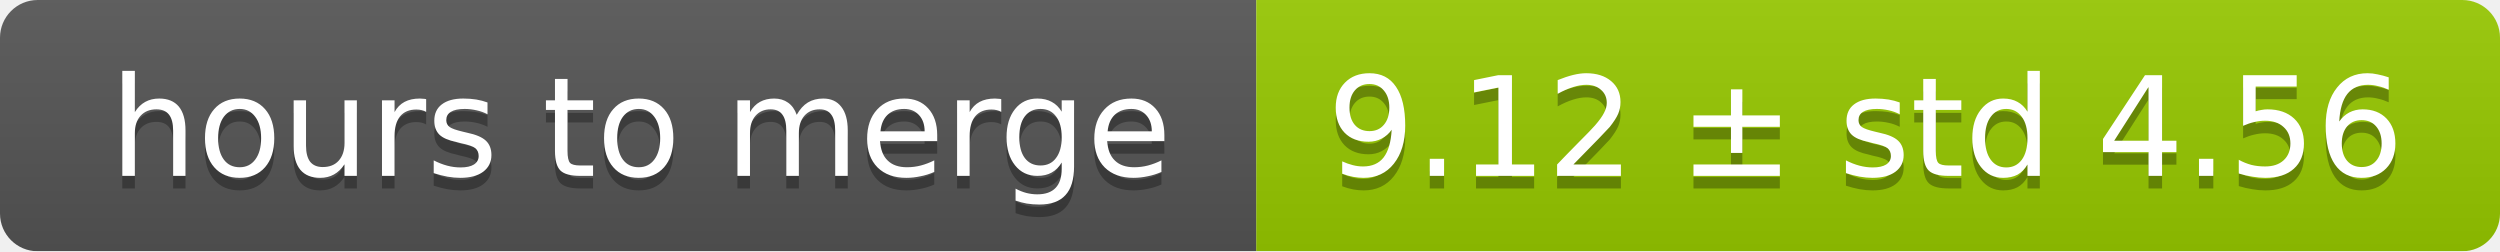
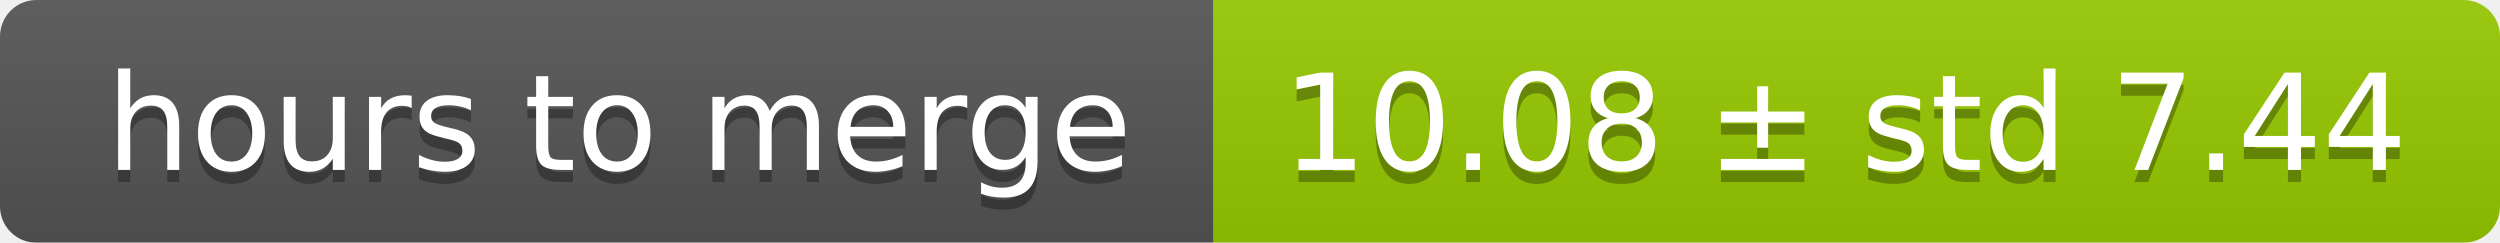
- <svg xmlns="http://www.w3.org/2000/svg" width="199" height="20">
+ <svg xmlns="http://www.w3.org/2000/svg" width="206" height="20">
  <linearGradient id="smooth" x2="0" y2="100%">
    <stop offset="0" stop-color="#bbb" stop-opacity=".1" />
    <stop offset="1" stop-opacity=".1" />
  </linearGradient>
  <mask id="round">
-     <rect width="199" height="20" rx="3" fill="#fff" />
+     <rect width="206" height="20" rx="3" fill="#fff" />
  </mask>
  <g mask="url(#round)">
    <rect width="100" height="20" fill="#555" />
-     <rect x="100" width="99" height="20" fill="#97ca00" />
-     <rect width="199" height="20" fill="url(#smooth)" />
+     <rect x="100" width="106" height="20" fill="#97ca00" />
+     <rect width="206" height="20" fill="url(#smooth)" />
  </g>
  <g fill="#fff" text-anchor="middle" font-family="DejaVu Sans,Verdana,Geneva,sans-serif" font-size="11">
    <text x="51" y="15" fill="#010101" fill-opacity=".3">hours to merge</text>
    <text x="51" y="14">hours to merge</text>
-     <text x="148.5" y="15" fill="#010101" fill-opacity=".3">9.12 ± std 4.56</text>
-     <text x="148.5" y="14">9.12 ± std 4.56</text>
+     <text x="152" y="15" fill="#010101" fill-opacity=".3">10.08 ± std 7.44</text>
+     <text x="152" y="14">10.08 ± std 7.44</text>
  </g>
</svg>
